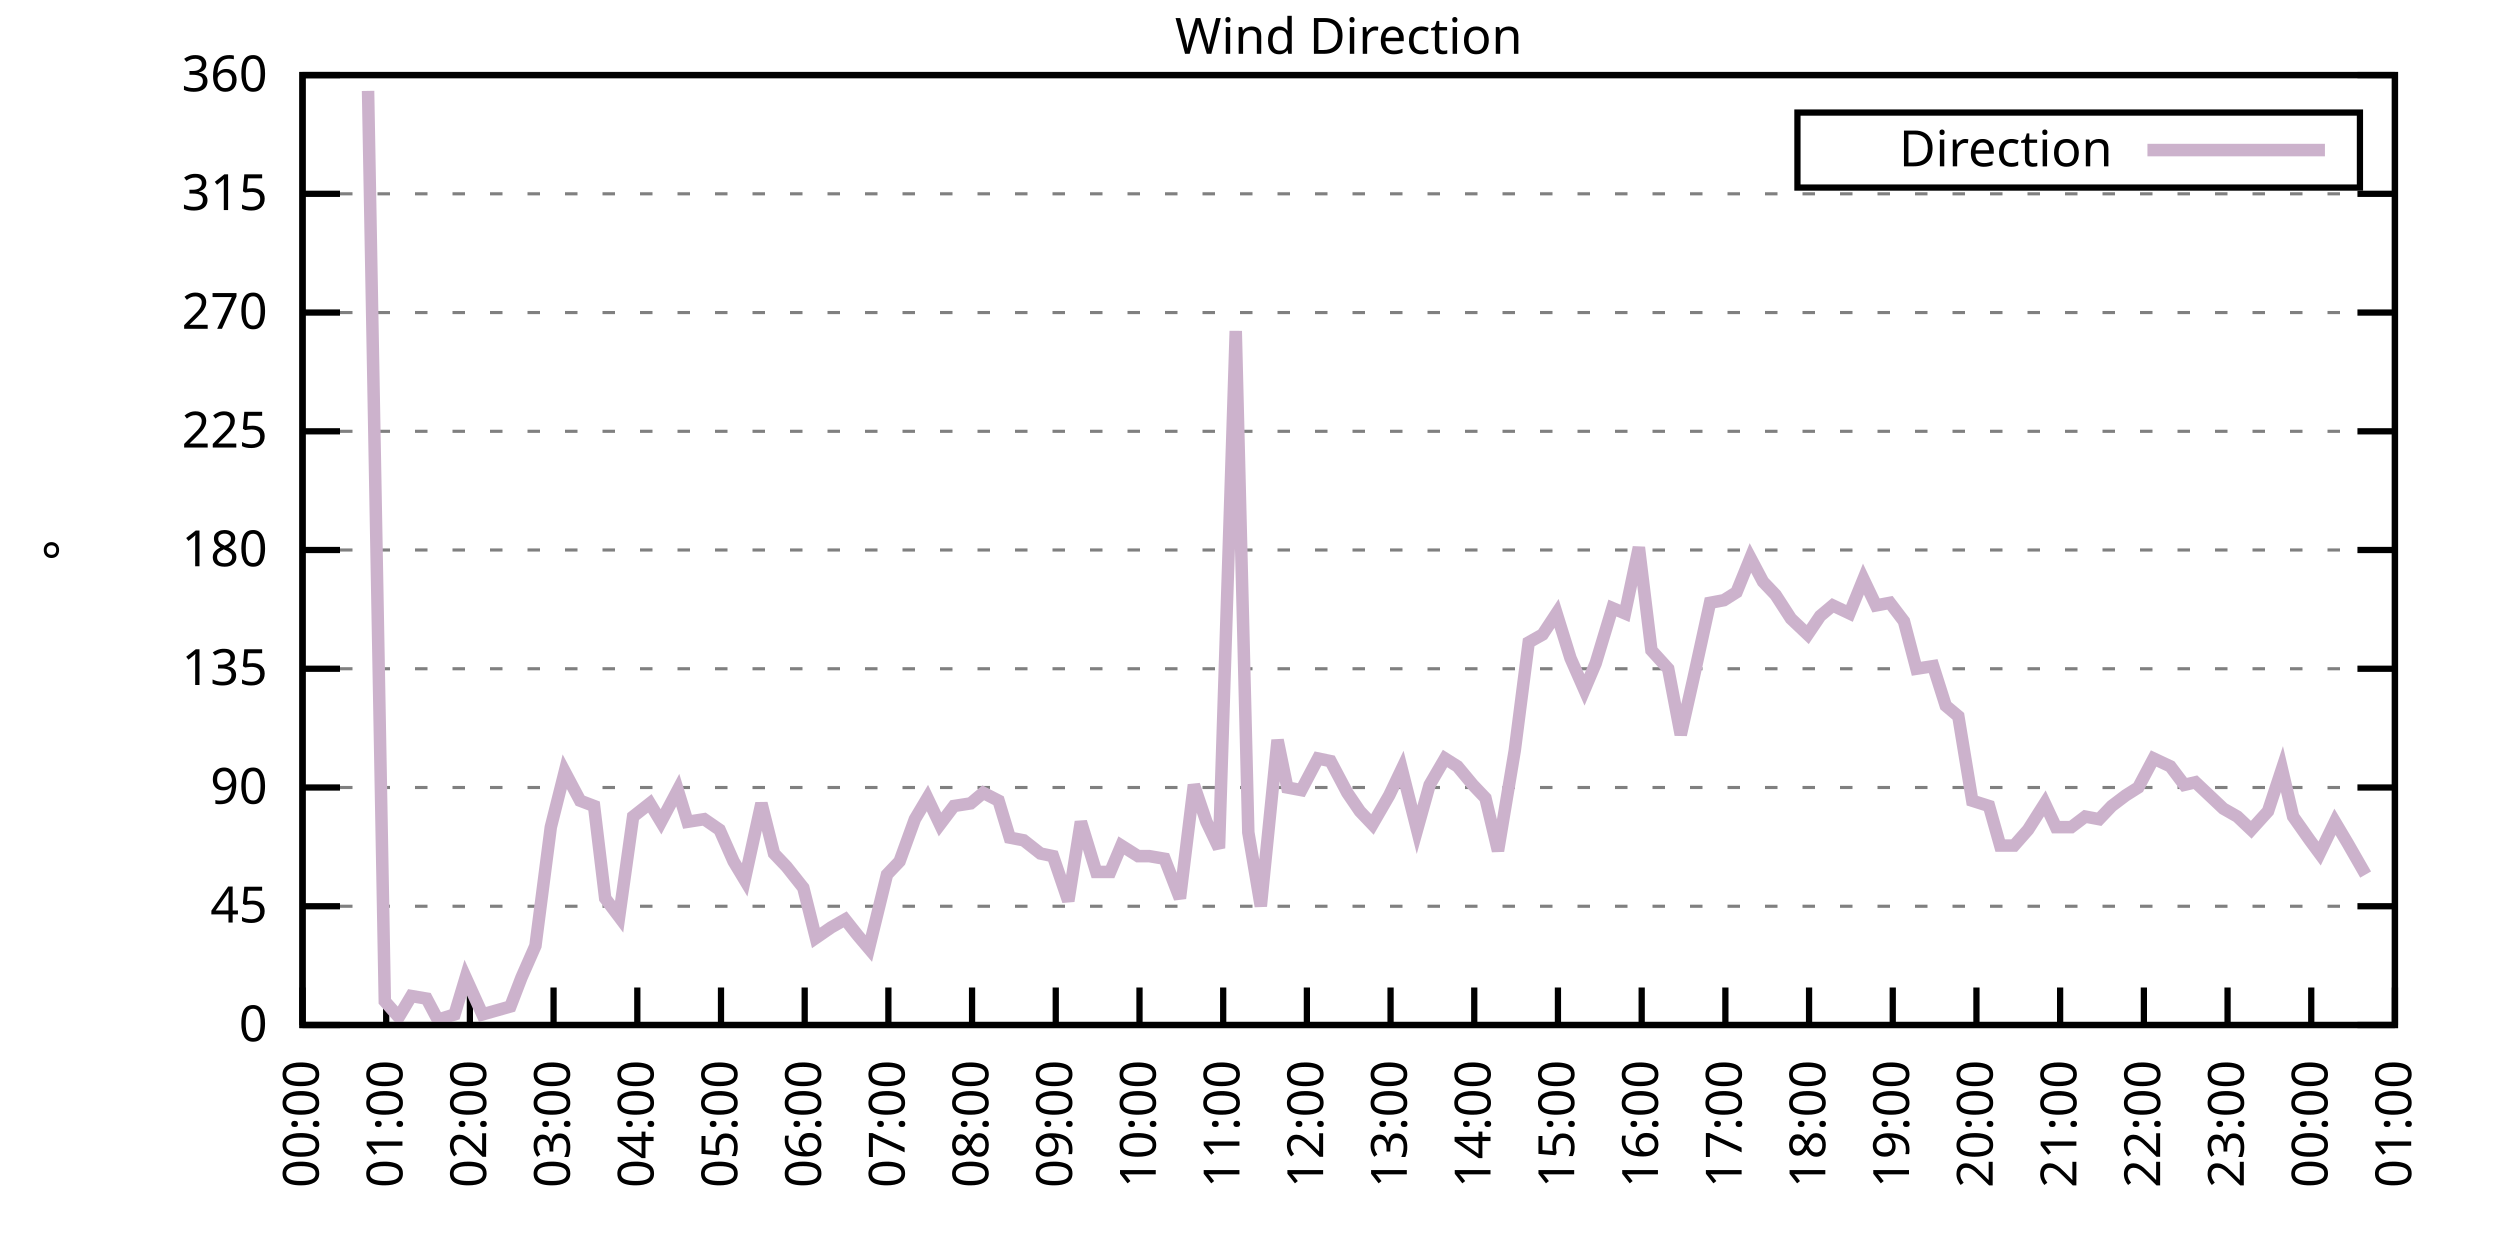
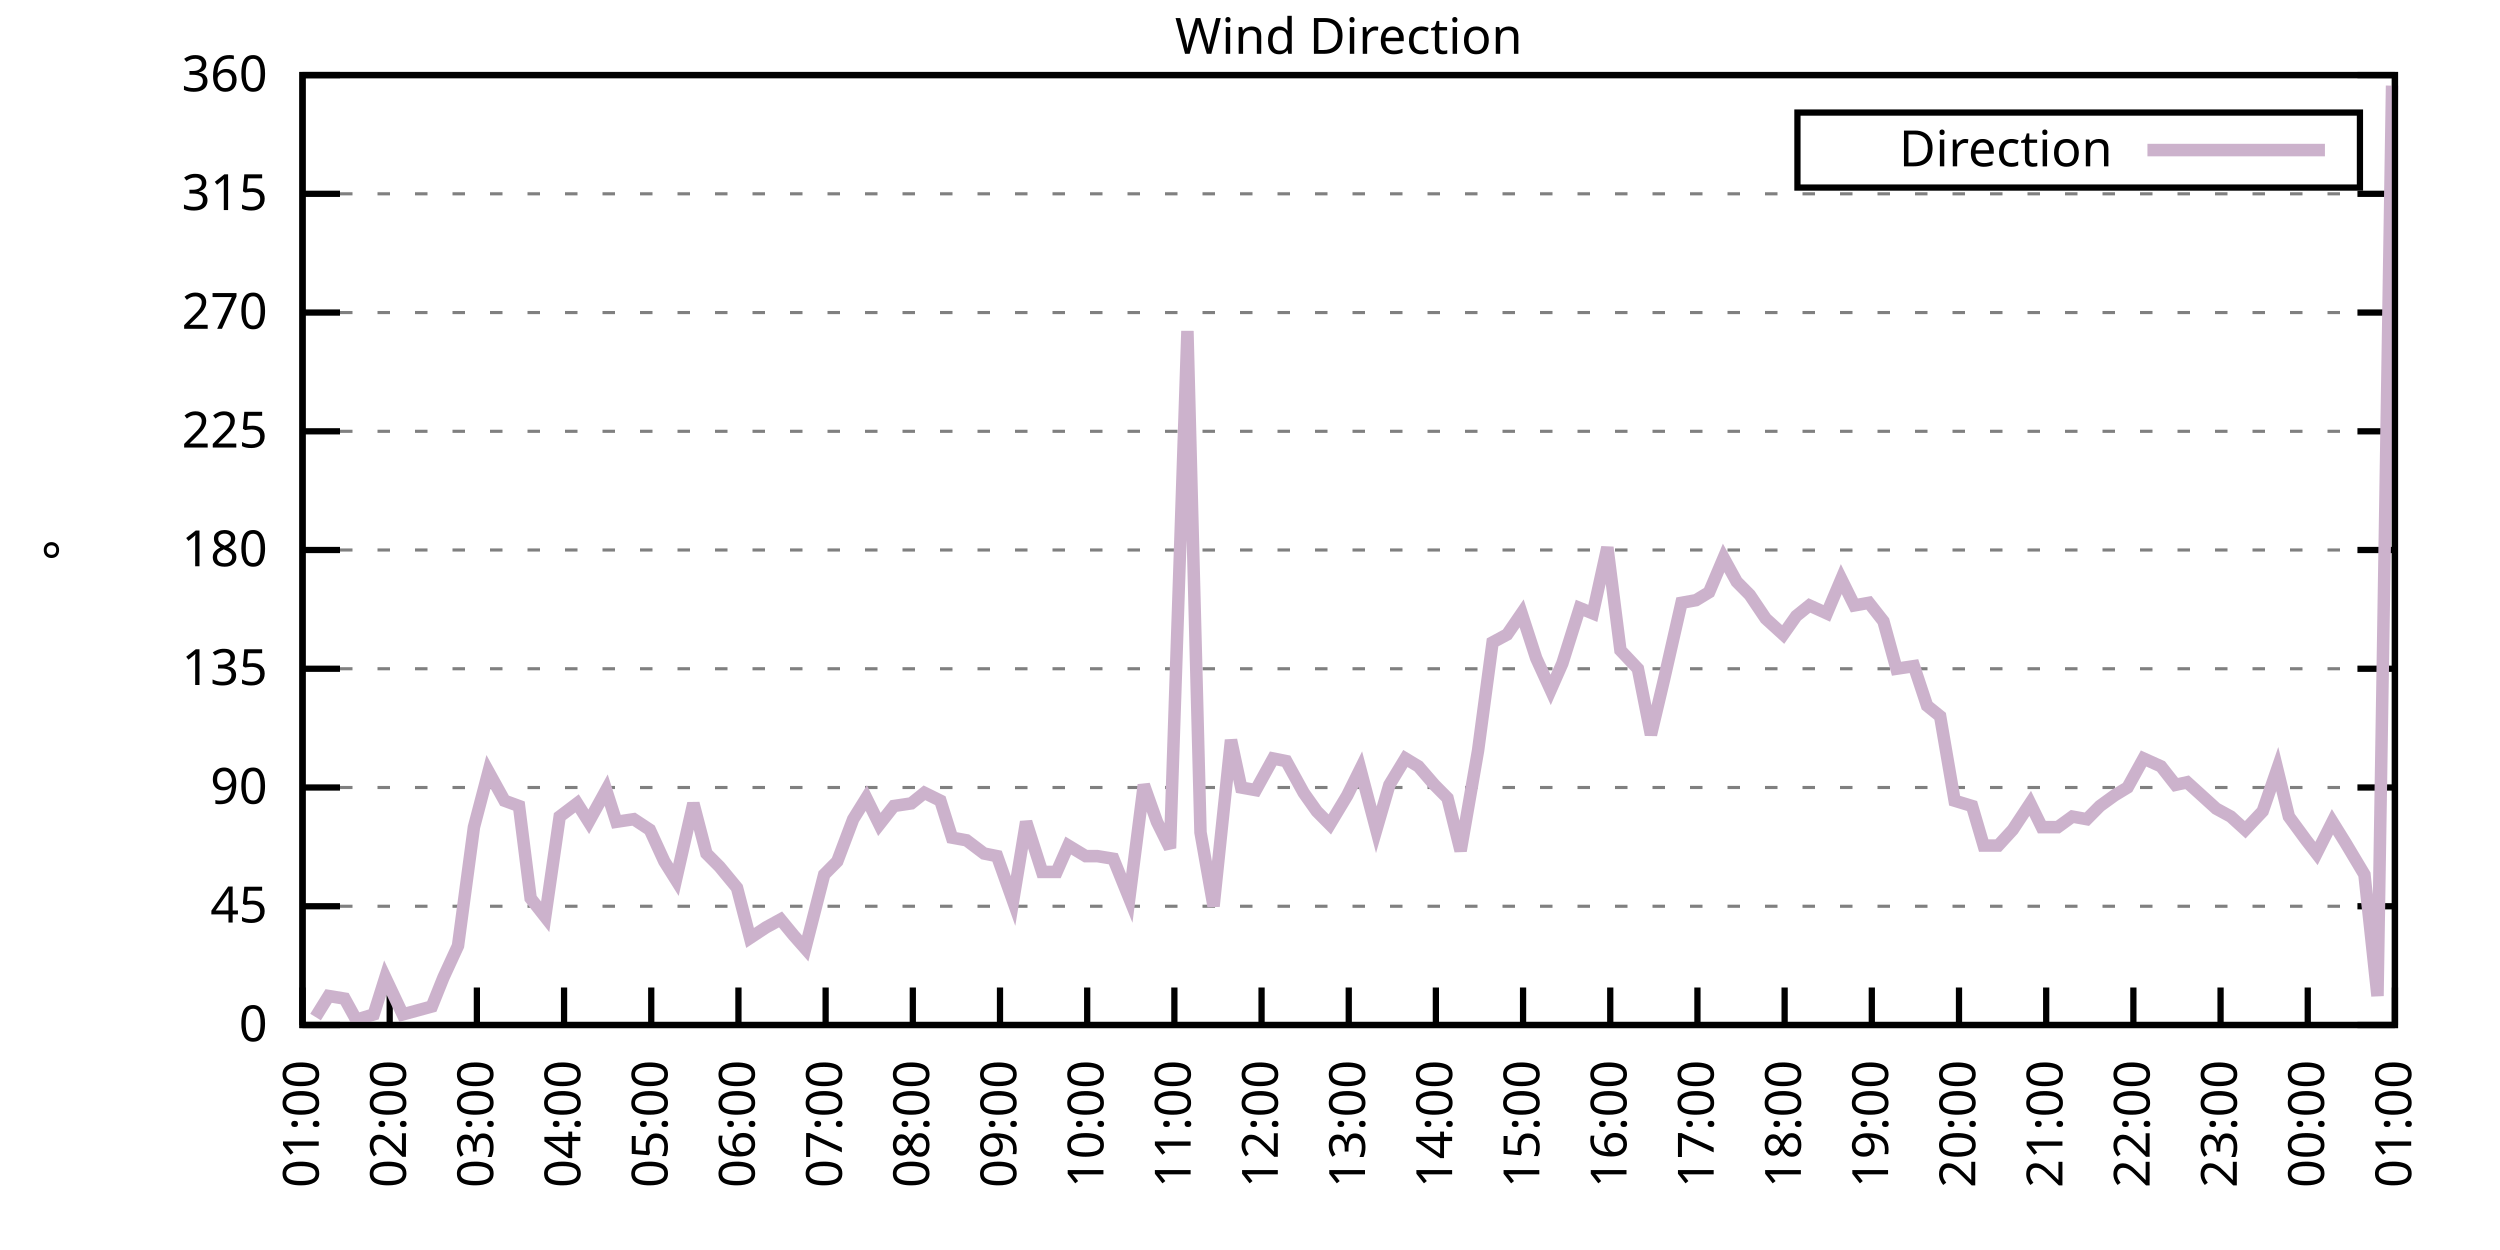
<svg xmlns="http://www.w3.org/2000/svg" xmlns:xlink="http://www.w3.org/1999/xlink" width="400" height="200" viewBox="0 0 400 200">
  <g id="gnuplot_canvas">
    <rect x="0" y="0" width="400" height="200" fill="none" />
    <defs>
      <circle id="gpDot" r="0.5" stroke-width="0.5" stroke="currentColor" />
      <path id="gpPt0" stroke-width="0.333" stroke="currentColor" d="M-1,0 h2 M0,-1 v2" />
      <path id="gpPt1" stroke-width="0.333" stroke="currentColor" d="M-1,-1 L1,1 M1,-1 L-1,1" />
      <path id="gpPt2" stroke-width="0.333" stroke="currentColor" d="M-1,0 L1,0 M0,-1 L0,1 M-1,-1 L1,1 M-1,1 L1,-1" />
      <rect id="gpPt3" stroke-width="0.333" stroke="currentColor" x="-1" y="-1" width="2" height="2" />
      <rect id="gpPt4" stroke-width="0.333" stroke="currentColor" fill="currentColor" x="-1" y="-1" width="2" height="2" />
      <circle id="gpPt5" stroke-width="0.333" stroke="currentColor" cx="0" cy="0" r="1" />
      <use xlink:href="#gpPt5" id="gpPt6" fill="currentColor" stroke="none" />
      <path id="gpPt7" stroke-width="0.333" stroke="currentColor" d="M0,-1.33 L-1.33,0.67 L1.33,0.67 z" />
      <use xlink:href="#gpPt7" id="gpPt8" fill="currentColor" stroke="none" />
      <use xlink:href="#gpPt7" id="gpPt9" stroke="currentColor" transform="rotate(180)" />
      <use xlink:href="#gpPt9" id="gpPt10" fill="currentColor" stroke="none" />
      <use xlink:href="#gpPt3" id="gpPt11" stroke="currentColor" transform="rotate(45)" />
      <use xlink:href="#gpPt11" id="gpPt12" fill="currentColor" stroke="none" />
      <path id="gpPt13" stroke-width="0.333" stroke="currentColor" d="M0,1.330 L1.265,0.411 L0.782,-1.067 L-0.782,-1.076 L-1.265,0.411 z" />
      <use xlink:href="#gpPt13" id="gpPt14" fill="currentColor" stroke="none" />
      <filter id="textbox" filterUnits="objectBoundingBox" x="0" y="0" height="1" width="1">
        <feFlood flood-color="white" flood-opacity="1" result="bgnd" />
        <feComposite in="SourceGraphic" in2="bgnd" operator="atop" />
      </filter>
      <filter id="greybox" filterUnits="objectBoundingBox" x="0" y="0" height="1" width="1">
        <feFlood flood-color="lightgrey" flood-opacity="1" result="grey" />
        <feComposite in="SourceGraphic" in2="grey" operator="atop" />
      </filter>
    </defs>
    <g fill="none" color="white" stroke="currentColor" stroke-width="1.00" stroke-linecap="butt" stroke-linejoin="miter">
</g>
    <g fill="none" color="black" stroke="currentColor" stroke-width="1.00" stroke-linecap="butt" stroke-linejoin="miter">
      <g stroke="none" shape-rendering="crispEdges">
        <polygon fill="rgb(255, 255, 255)" points="48.40,164.00 383.18,164.00 383.18,12.02 48.40,12.02 " />
      </g>
    </g>
    <g fill="none" color="black" stroke="currentColor" stroke-width="1.00" stroke-linecap="butt" stroke-linejoin="miter">
</g>
    <g fill="none" color="black" stroke="black" stroke-width="0.50" stroke-linecap="butt" stroke-linejoin="miter">
</g>
    <g fill="none" color="gray" stroke="currentColor" stroke-width="0.50" stroke-linecap="butt" stroke-linejoin="miter">
      <path stroke="gray" stroke-dasharray="2,4" class="gridline" d="M48.40,164.00 L383.19,164.00  " />
    </g>
    <g fill="none" color="gray" stroke="gray" stroke-width="1.00" stroke-linecap="butt" stroke-linejoin="miter">
</g>
    <g fill="none" color="black" stroke="currentColor" stroke-width="1.00" stroke-linecap="butt" stroke-linejoin="miter">
      <path stroke="black" d="M48.40,164.00 L54.40,164.00 M383.19,164.00 L377.19,164.00  " />
      <g transform="translate(42.80,166.60)" stroke="none" fill="black" font-family="Sans" font-size="8.00" text-anchor="end">
        <text>
          <tspan font-family="Sans"> 0</tspan>
        </text>
      </g>
    </g>
    <g fill="none" color="black" stroke="currentColor" stroke-width="1.00" stroke-linecap="butt" stroke-linejoin="miter">
</g>
    <g fill="none" color="black" stroke="black" stroke-width="0.50" stroke-linecap="butt" stroke-linejoin="miter">
</g>
    <g fill="none" color="gray" stroke="currentColor" stroke-width="0.50" stroke-linecap="butt" stroke-linejoin="miter">
      <path stroke="gray" stroke-dasharray="2,4" class="gridline" d="M48.40,145.00 L383.19,145.00  " />
    </g>
    <g fill="none" color="gray" stroke="gray" stroke-width="1.00" stroke-linecap="butt" stroke-linejoin="miter">
</g>
    <g fill="none" color="black" stroke="currentColor" stroke-width="1.00" stroke-linecap="butt" stroke-linejoin="miter">
      <path stroke="black" d="M48.40,145.00 L54.40,145.00 M383.19,145.00 L377.19,145.00  " />
      <g transform="translate(42.80,147.60)" stroke="none" fill="black" font-family="Sans" font-size="8.00" text-anchor="end">
        <text>
          <tspan font-family="Sans"> 45</tspan>
        </text>
      </g>
    </g>
    <g fill="none" color="black" stroke="currentColor" stroke-width="1.00" stroke-linecap="butt" stroke-linejoin="miter">
</g>
    <g fill="none" color="black" stroke="black" stroke-width="0.50" stroke-linecap="butt" stroke-linejoin="miter">
</g>
    <g fill="none" color="gray" stroke="currentColor" stroke-width="0.50" stroke-linecap="butt" stroke-linejoin="miter">
      <path stroke="gray" stroke-dasharray="2,4" class="gridline" d="M48.40,126.00 L383.19,126.00  " />
    </g>
    <g fill="none" color="gray" stroke="gray" stroke-width="1.00" stroke-linecap="butt" stroke-linejoin="miter">
</g>
    <g fill="none" color="black" stroke="currentColor" stroke-width="1.00" stroke-linecap="butt" stroke-linejoin="miter">
      <path stroke="black" d="M48.40,126.00 L54.40,126.00 M383.19,126.00 L377.19,126.00  " />
      <g transform="translate(42.80,128.60)" stroke="none" fill="black" font-family="Sans" font-size="8.00" text-anchor="end">
        <text>
          <tspan font-family="Sans"> 90</tspan>
        </text>
      </g>
    </g>
    <g fill="none" color="black" stroke="currentColor" stroke-width="1.00" stroke-linecap="butt" stroke-linejoin="miter">
</g>
    <g fill="none" color="black" stroke="black" stroke-width="0.50" stroke-linecap="butt" stroke-linejoin="miter">
</g>
    <g fill="none" color="gray" stroke="currentColor" stroke-width="0.50" stroke-linecap="butt" stroke-linejoin="miter">
      <path stroke="gray" stroke-dasharray="2,4" class="gridline" d="M48.40,107.00 L383.19,107.00  " />
    </g>
    <g fill="none" color="gray" stroke="gray" stroke-width="1.00" stroke-linecap="butt" stroke-linejoin="miter">
</g>
    <g fill="none" color="black" stroke="currentColor" stroke-width="1.00" stroke-linecap="butt" stroke-linejoin="miter">
      <path stroke="black" d="M48.40,107.00 L54.40,107.00 M383.19,107.00 L377.19,107.00  " />
      <g transform="translate(42.80,109.60)" stroke="none" fill="black" font-family="Sans" font-size="8.00" text-anchor="end">
        <text>
          <tspan font-family="Sans"> 135</tspan>
        </text>
      </g>
    </g>
    <g fill="none" color="black" stroke="currentColor" stroke-width="1.00" stroke-linecap="butt" stroke-linejoin="miter">
</g>
    <g fill="none" color="black" stroke="black" stroke-width="0.50" stroke-linecap="butt" stroke-linejoin="miter">
</g>
    <g fill="none" color="gray" stroke="currentColor" stroke-width="0.50" stroke-linecap="butt" stroke-linejoin="miter">
      <path stroke="gray" stroke-dasharray="2,4" class="gridline" d="M48.40,88.00 L383.19,88.00  " />
    </g>
    <g fill="none" color="gray" stroke="gray" stroke-width="1.00" stroke-linecap="butt" stroke-linejoin="miter">
</g>
    <g fill="none" color="black" stroke="currentColor" stroke-width="1.00" stroke-linecap="butt" stroke-linejoin="miter">
      <path stroke="black" d="M48.40,88.00 L54.40,88.00 M383.19,88.00 L377.19,88.00  " />
      <g transform="translate(42.80,90.60)" stroke="none" fill="black" font-family="Sans" font-size="8.00" text-anchor="end">
        <text>
          <tspan font-family="Sans"> 180</tspan>
        </text>
      </g>
    </g>
    <g fill="none" color="black" stroke="currentColor" stroke-width="1.00" stroke-linecap="butt" stroke-linejoin="miter">
</g>
    <g fill="none" color="black" stroke="black" stroke-width="0.50" stroke-linecap="butt" stroke-linejoin="miter">
</g>
    <g fill="none" color="gray" stroke="currentColor" stroke-width="0.50" stroke-linecap="butt" stroke-linejoin="miter">
      <path stroke="gray" stroke-dasharray="2,4" class="gridline" d="M48.40,69.01 L383.19,69.01  " />
    </g>
    <g fill="none" color="gray" stroke="gray" stroke-width="1.00" stroke-linecap="butt" stroke-linejoin="miter">
</g>
    <g fill="none" color="black" stroke="currentColor" stroke-width="1.00" stroke-linecap="butt" stroke-linejoin="miter">
      <path stroke="black" d="M48.40,69.01 L54.40,69.01 M383.19,69.01 L377.19,69.01  " />
      <g transform="translate(42.80,71.61)" stroke="none" fill="black" font-family="Sans" font-size="8.00" text-anchor="end">
        <text>
          <tspan font-family="Sans"> 225</tspan>
        </text>
      </g>
    </g>
    <g fill="none" color="black" stroke="currentColor" stroke-width="1.00" stroke-linecap="butt" stroke-linejoin="miter">
</g>
    <g fill="none" color="black" stroke="black" stroke-width="0.50" stroke-linecap="butt" stroke-linejoin="miter">
</g>
    <g fill="none" color="gray" stroke="currentColor" stroke-width="0.50" stroke-linecap="butt" stroke-linejoin="miter">
      <path stroke="gray" stroke-dasharray="2,4" class="gridline" d="M48.40,50.01 L383.19,50.01  " />
    </g>
    <g fill="none" color="gray" stroke="gray" stroke-width="1.00" stroke-linecap="butt" stroke-linejoin="miter">
</g>
    <g fill="none" color="black" stroke="currentColor" stroke-width="1.00" stroke-linecap="butt" stroke-linejoin="miter">
      <path stroke="black" d="M48.40,50.01 L54.40,50.01 M383.19,50.01 L377.19,50.01  " />
      <g transform="translate(42.80,52.61)" stroke="none" fill="black" font-family="Sans" font-size="8.00" text-anchor="end">
        <text>
          <tspan font-family="Sans"> 270</tspan>
        </text>
      </g>
    </g>
    <g fill="none" color="black" stroke="currentColor" stroke-width="1.00" stroke-linecap="butt" stroke-linejoin="miter">
</g>
    <g fill="none" color="black" stroke="black" stroke-width="0.50" stroke-linecap="butt" stroke-linejoin="miter">
</g>
    <g fill="none" color="gray" stroke="currentColor" stroke-width="0.50" stroke-linecap="butt" stroke-linejoin="miter">
      <path stroke="gray" stroke-dasharray="2,4" class="gridline" d="M48.40,31.01 L383.19,31.01  " />
    </g>
    <g fill="none" color="gray" stroke="gray" stroke-width="1.00" stroke-linecap="butt" stroke-linejoin="miter">
</g>
    <g fill="none" color="black" stroke="currentColor" stroke-width="1.00" stroke-linecap="butt" stroke-linejoin="miter">
      <path stroke="black" d="M48.40,31.01 L54.40,31.01 M383.19,31.01 L377.19,31.01  " />
      <g transform="translate(42.80,33.61)" stroke="none" fill="black" font-family="Sans" font-size="8.00" text-anchor="end">
        <text>
          <tspan font-family="Sans"> 315</tspan>
        </text>
      </g>
    </g>
    <g fill="none" color="black" stroke="currentColor" stroke-width="1.00" stroke-linecap="butt" stroke-linejoin="miter">
</g>
    <g fill="none" color="black" stroke="black" stroke-width="0.50" stroke-linecap="butt" stroke-linejoin="miter">
</g>
    <g fill="none" color="gray" stroke="currentColor" stroke-width="0.50" stroke-linecap="butt" stroke-linejoin="miter">
      <path stroke="gray" stroke-dasharray="2,4" class="gridline" d="M48.40,12.01 L383.19,12.01  " />
    </g>
    <g fill="none" color="gray" stroke="gray" stroke-width="1.00" stroke-linecap="butt" stroke-linejoin="miter">
</g>
    <g fill="none" color="black" stroke="currentColor" stroke-width="1.00" stroke-linecap="butt" stroke-linejoin="miter">
      <path stroke="black" d="M48.40,12.01 L54.40,12.01 M383.19,12.01 L377.19,12.01  " />
      <g transform="translate(42.80,14.61)" stroke="none" fill="black" font-family="Sans" font-size="8.00" text-anchor="end">
        <text>
          <tspan font-family="Sans"> 360</tspan>
        </text>
      </g>
    </g>
    <g fill="none" color="black" stroke="currentColor" stroke-width="1.00" stroke-linecap="butt" stroke-linejoin="miter">
      <path stroke="black" d="M48.40,164.00 L48.40,158.00  " />
      <g transform="translate(51.00,169.60) rotate(270.00)" stroke="none" fill="black" font-family="Sans" font-size="8.00" text-anchor="end">
        <text>
-           <tspan font-family="Sans">00:00</tspan>
-         </text>
-       </g>
-     </g>
-     <g fill="none" color="black" stroke="currentColor" stroke-width="1.00" stroke-linecap="butt" stroke-linejoin="miter">
-       <path stroke="black" d="M61.79,164.00 L61.79,158.00  " />
-       <g transform="translate(64.39,169.60) rotate(270.00)" stroke="none" fill="black" font-family="Sans" font-size="8.00" text-anchor="end">
-         <text>
          <tspan font-family="Sans">01:00</tspan>
        </text>
      </g>
    </g>
    <g fill="none" color="black" stroke="currentColor" stroke-width="1.00" stroke-linecap="butt" stroke-linejoin="miter">
-       <path stroke="black" d="M75.18,164.00 L75.18,158.00  " />
-       <g transform="translate(77.78,169.60) rotate(270.00)" stroke="none" fill="black" font-family="Sans" font-size="8.00" text-anchor="end">
+       <path stroke="black" d="M62.35,164.00 L62.35,158.00  " />
+       <g transform="translate(64.95,169.60) rotate(270.00)" stroke="none" fill="black" font-family="Sans" font-size="8.00" text-anchor="end">
        <text>
          <tspan font-family="Sans">02:00</tspan>
        </text>
      </g>
    </g>
    <g fill="none" color="black" stroke="currentColor" stroke-width="1.00" stroke-linecap="butt" stroke-linejoin="miter">
-       <path stroke="black" d="M88.57,164.00 L88.57,158.00  " />
-       <g transform="translate(91.17,169.60) rotate(270.00)" stroke="none" fill="black" font-family="Sans" font-size="8.00" text-anchor="end">
+       <path stroke="black" d="M76.30,164.00 L76.30,158.00  " />
+       <g transform="translate(78.90,169.60) rotate(270.00)" stroke="none" fill="black" font-family="Sans" font-size="8.00" text-anchor="end">
        <text>
          <tspan font-family="Sans">03:00</tspan>
        </text>
      </g>
    </g>
    <g fill="none" color="black" stroke="currentColor" stroke-width="1.00" stroke-linecap="butt" stroke-linejoin="miter">
-       <path stroke="black" d="M101.97,164.00 L101.97,158.00  " />
-       <g transform="translate(104.57,169.60) rotate(270.00)" stroke="none" fill="black" font-family="Sans" font-size="8.00" text-anchor="end">
+       <path stroke="black" d="M90.25,164.00 L90.25,158.00  " />
+       <g transform="translate(92.85,169.60) rotate(270.00)" stroke="none" fill="black" font-family="Sans" font-size="8.00" text-anchor="end">
        <text>
          <tspan font-family="Sans">04:00</tspan>
        </text>
      </g>
    </g>
    <g fill="none" color="black" stroke="currentColor" stroke-width="1.00" stroke-linecap="butt" stroke-linejoin="miter">
-       <path stroke="black" d="M115.36,164.00 L115.36,158.00  " />
-       <g transform="translate(117.96,169.60) rotate(270.00)" stroke="none" fill="black" font-family="Sans" font-size="8.00" text-anchor="end">
+       <path stroke="black" d="M104.20,164.00 L104.20,158.00  " />
+       <g transform="translate(106.80,169.60) rotate(270.00)" stroke="none" fill="black" font-family="Sans" font-size="8.00" text-anchor="end">
        <text>
          <tspan font-family="Sans">05:00</tspan>
        </text>
      </g>
    </g>
    <g fill="none" color="black" stroke="currentColor" stroke-width="1.00" stroke-linecap="butt" stroke-linejoin="miter">
-       <path stroke="black" d="M128.75,164.00 L128.75,158.00  " />
-       <g transform="translate(131.35,169.60) rotate(270.00)" stroke="none" fill="black" font-family="Sans" font-size="8.00" text-anchor="end">
+       <path stroke="black" d="M118.15,164.00 L118.15,158.00  " />
+       <g transform="translate(120.75,169.60) rotate(270.00)" stroke="none" fill="black" font-family="Sans" font-size="8.00" text-anchor="end">
        <text>
          <tspan font-family="Sans">06:00</tspan>
        </text>
      </g>
    </g>
    <g fill="none" color="black" stroke="currentColor" stroke-width="1.00" stroke-linecap="butt" stroke-linejoin="miter">
-       <path stroke="black" d="M142.14,164.00 L142.14,158.00  " />
-       <g transform="translate(144.74,169.60) rotate(270.00)" stroke="none" fill="black" font-family="Sans" font-size="8.00" text-anchor="end">
+       <path stroke="black" d="M132.10,164.00 L132.10,158.00  " />
+       <g transform="translate(134.70,169.60) rotate(270.00)" stroke="none" fill="black" font-family="Sans" font-size="8.00" text-anchor="end">
        <text>
          <tspan font-family="Sans">07:00</tspan>
        </text>
      </g>
    </g>
    <g fill="none" color="black" stroke="currentColor" stroke-width="1.00" stroke-linecap="butt" stroke-linejoin="miter">
-       <path stroke="black" d="M155.53,164.00 L155.53,158.00  " />
-       <g transform="translate(158.13,169.60) rotate(270.00)" stroke="none" fill="black" font-family="Sans" font-size="8.00" text-anchor="end">
+       <path stroke="black" d="M146.05,164.00 L146.05,158.00  " />
+       <g transform="translate(148.65,169.60) rotate(270.00)" stroke="none" fill="black" font-family="Sans" font-size="8.00" text-anchor="end">
        <text>
          <tspan font-family="Sans">08:00</tspan>
        </text>
      </g>
    </g>
    <g fill="none" color="black" stroke="currentColor" stroke-width="1.00" stroke-linecap="butt" stroke-linejoin="miter">
-       <path stroke="black" d="M168.92,164.00 L168.92,158.00  " />
-       <g transform="translate(171.52,169.60) rotate(270.00)" stroke="none" fill="black" font-family="Sans" font-size="8.00" text-anchor="end">
+       <path stroke="black" d="M160.00,164.00 L160.00,158.00  " />
+       <g transform="translate(162.60,169.60) rotate(270.00)" stroke="none" fill="black" font-family="Sans" font-size="8.00" text-anchor="end">
        <text>
          <tspan font-family="Sans">09:00</tspan>
        </text>
      </g>
    </g>
    <g fill="none" color="black" stroke="currentColor" stroke-width="1.00" stroke-linecap="butt" stroke-linejoin="miter">
-       <path stroke="black" d="M182.32,164.00 L182.32,158.00  " />
-       <g transform="translate(184.92,169.60) rotate(270.00)" stroke="none" fill="black" font-family="Sans" font-size="8.00" text-anchor="end">
+       <path stroke="black" d="M173.95,164.00 L173.95,158.00  " />
+       <g transform="translate(176.55,169.60) rotate(270.00)" stroke="none" fill="black" font-family="Sans" font-size="8.00" text-anchor="end">
        <text>
          <tspan font-family="Sans">10:00</tspan>
        </text>
      </g>
    </g>
    <g fill="none" color="black" stroke="currentColor" stroke-width="1.00" stroke-linecap="butt" stroke-linejoin="miter">
-       <path stroke="black" d="M195.71,164.00 L195.71,158.00  " />
-       <g transform="translate(198.31,169.60) rotate(270.00)" stroke="none" fill="black" font-family="Sans" font-size="8.00" text-anchor="end">
+       <path stroke="black" d="M187.90,164.00 L187.90,158.00  " />
+       <g transform="translate(190.50,169.60) rotate(270.00)" stroke="none" fill="black" font-family="Sans" font-size="8.00" text-anchor="end">
        <text>
          <tspan font-family="Sans">11:00</tspan>
        </text>
      </g>
    </g>
    <g fill="none" color="black" stroke="currentColor" stroke-width="1.00" stroke-linecap="butt" stroke-linejoin="miter">
-       <path stroke="black" d="M209.10,164.00 L209.10,158.00  " />
-       <g transform="translate(211.70,169.60) rotate(270.00)" stroke="none" fill="black" font-family="Sans" font-size="8.00" text-anchor="end">
+       <path stroke="black" d="M201.85,164.00 L201.85,158.00  " />
+       <g transform="translate(204.45,169.60) rotate(270.00)" stroke="none" fill="black" font-family="Sans" font-size="8.00" text-anchor="end">
        <text>
          <tspan font-family="Sans">12:00</tspan>
        </text>
      </g>
    </g>
    <g fill="none" color="black" stroke="currentColor" stroke-width="1.00" stroke-linecap="butt" stroke-linejoin="miter">
-       <path stroke="black" d="M222.49,164.00 L222.49,158.00  " />
-       <g transform="translate(225.09,169.60) rotate(270.00)" stroke="none" fill="black" font-family="Sans" font-size="8.00" text-anchor="end">
+       <path stroke="black" d="M215.80,164.00 L215.80,158.00  " />
+       <g transform="translate(218.40,169.60) rotate(270.00)" stroke="none" fill="black" font-family="Sans" font-size="8.00" text-anchor="end">
        <text>
          <tspan font-family="Sans">13:00</tspan>
        </text>
      </g>
    </g>
    <g fill="none" color="black" stroke="currentColor" stroke-width="1.00" stroke-linecap="butt" stroke-linejoin="miter">
-       <path stroke="black" d="M235.88,164.00 L235.88,158.00  " />
-       <g transform="translate(238.48,169.60) rotate(270.00)" stroke="none" fill="black" font-family="Sans" font-size="8.00" text-anchor="end">
+       <path stroke="black" d="M229.74,164.00 L229.74,158.00  " />
+       <g transform="translate(232.34,169.60) rotate(270.00)" stroke="none" fill="black" font-family="Sans" font-size="8.00" text-anchor="end">
        <text>
          <tspan font-family="Sans">14:00</tspan>
        </text>
      </g>
    </g>
    <g fill="none" color="black" stroke="currentColor" stroke-width="1.00" stroke-linecap="butt" stroke-linejoin="miter">
-       <path stroke="black" d="M249.27,164.00 L249.27,158.00  " />
-       <g transform="translate(251.87,169.60) rotate(270.00)" stroke="none" fill="black" font-family="Sans" font-size="8.00" text-anchor="end">
+       <path stroke="black" d="M243.69,164.00 L243.69,158.00  " />
+       <g transform="translate(246.29,169.60) rotate(270.00)" stroke="none" fill="black" font-family="Sans" font-size="8.00" text-anchor="end">
        <text>
          <tspan font-family="Sans">15:00</tspan>
        </text>
      </g>
    </g>
    <g fill="none" color="black" stroke="currentColor" stroke-width="1.00" stroke-linecap="butt" stroke-linejoin="miter">
-       <path stroke="black" d="M262.67,164.00 L262.67,158.00  " />
-       <g transform="translate(265.27,169.60) rotate(270.00)" stroke="none" fill="black" font-family="Sans" font-size="8.00" text-anchor="end">
+       <path stroke="black" d="M257.64,164.00 L257.64,158.00  " />
+       <g transform="translate(260.24,169.60) rotate(270.00)" stroke="none" fill="black" font-family="Sans" font-size="8.00" text-anchor="end">
        <text>
          <tspan font-family="Sans">16:00</tspan>
        </text>
      </g>
    </g>
    <g fill="none" color="black" stroke="currentColor" stroke-width="1.00" stroke-linecap="butt" stroke-linejoin="miter">
-       <path stroke="black" d="M276.06,164.00 L276.06,158.00  " />
-       <g transform="translate(278.66,169.60) rotate(270.00)" stroke="none" fill="black" font-family="Sans" font-size="8.00" text-anchor="end">
+       <path stroke="black" d="M271.59,164.00 L271.59,158.00  " />
+       <g transform="translate(274.19,169.60) rotate(270.00)" stroke="none" fill="black" font-family="Sans" font-size="8.00" text-anchor="end">
        <text>
          <tspan font-family="Sans">17:00</tspan>
        </text>
      </g>
    </g>
    <g fill="none" color="black" stroke="currentColor" stroke-width="1.00" stroke-linecap="butt" stroke-linejoin="miter">
-       <path stroke="black" d="M289.45,164.00 L289.45,158.00  " />
-       <g transform="translate(292.05,169.60) rotate(270.00)" stroke="none" fill="black" font-family="Sans" font-size="8.00" text-anchor="end">
+       <path stroke="black" d="M285.54,164.00 L285.54,158.00  " />
+       <g transform="translate(288.14,169.60) rotate(270.00)" stroke="none" fill="black" font-family="Sans" font-size="8.00" text-anchor="end">
        <text>
          <tspan font-family="Sans">18:00</tspan>
        </text>
      </g>
    </g>
    <g fill="none" color="black" stroke="currentColor" stroke-width="1.00" stroke-linecap="butt" stroke-linejoin="miter">
-       <path stroke="black" d="M302.84,164.00 L302.84,158.00  " />
-       <g transform="translate(305.44,169.60) rotate(270.00)" stroke="none" fill="black" font-family="Sans" font-size="8.00" text-anchor="end">
+       <path stroke="black" d="M299.49,164.00 L299.49,158.00  " />
+       <g transform="translate(302.09,169.60) rotate(270.00)" stroke="none" fill="black" font-family="Sans" font-size="8.00" text-anchor="end">
        <text>
          <tspan font-family="Sans">19:00</tspan>
        </text>
      </g>
    </g>
    <g fill="none" color="black" stroke="currentColor" stroke-width="1.00" stroke-linecap="butt" stroke-linejoin="miter">
-       <path stroke="black" d="M316.23,164.00 L316.23,158.00  " />
-       <g transform="translate(318.83,169.60) rotate(270.00)" stroke="none" fill="black" font-family="Sans" font-size="8.00" text-anchor="end">
+       <path stroke="black" d="M313.44,164.00 L313.44,158.00  " />
+       <g transform="translate(316.04,169.60) rotate(270.00)" stroke="none" fill="black" font-family="Sans" font-size="8.00" text-anchor="end">
        <text>
          <tspan font-family="Sans">20:00</tspan>
        </text>
      </g>
    </g>
    <g fill="none" color="black" stroke="currentColor" stroke-width="1.00" stroke-linecap="butt" stroke-linejoin="miter">
-       <path stroke="black" d="M329.62,164.00 L329.62,158.00  " />
-       <g transform="translate(332.22,169.60) rotate(270.00)" stroke="none" fill="black" font-family="Sans" font-size="8.00" text-anchor="end">
+       <path stroke="black" d="M327.39,164.00 L327.39,158.00  " />
+       <g transform="translate(329.99,169.60) rotate(270.00)" stroke="none" fill="black" font-family="Sans" font-size="8.00" text-anchor="end">
        <text>
          <tspan font-family="Sans">21:00</tspan>
        </text>
      </g>
    </g>
    <g fill="none" color="black" stroke="currentColor" stroke-width="1.00" stroke-linecap="butt" stroke-linejoin="miter">
-       <path stroke="black" d="M343.02,164.00 L343.02,158.00  " />
-       <g transform="translate(345.62,169.60) rotate(270.00)" stroke="none" fill="black" font-family="Sans" font-size="8.00" text-anchor="end">
+       <path stroke="black" d="M341.34,164.00 L341.34,158.00  " />
+       <g transform="translate(343.94,169.60) rotate(270.00)" stroke="none" fill="black" font-family="Sans" font-size="8.00" text-anchor="end">
        <text>
          <tspan font-family="Sans">22:00</tspan>
        </text>
      </g>
    </g>
    <g fill="none" color="black" stroke="currentColor" stroke-width="1.00" stroke-linecap="butt" stroke-linejoin="miter">
-       <path stroke="black" d="M356.41,164.00 L356.41,158.00  " />
-       <g transform="translate(359.01,169.60) rotate(270.00)" stroke="none" fill="black" font-family="Sans" font-size="8.00" text-anchor="end">
+       <path stroke="black" d="M355.29,164.00 L355.29,158.00  " />
+       <g transform="translate(357.89,169.60) rotate(270.00)" stroke="none" fill="black" font-family="Sans" font-size="8.00" text-anchor="end">
        <text>
          <tspan font-family="Sans">23:00</tspan>
        </text>
      </g>
    </g>
    <g fill="none" color="black" stroke="currentColor" stroke-width="1.00" stroke-linecap="butt" stroke-linejoin="miter">
-       <path stroke="black" d="M369.80,164.00 L369.80,158.00  " />
-       <g transform="translate(372.40,169.60) rotate(270.00)" stroke="none" fill="black" font-family="Sans" font-size="8.00" text-anchor="end">
+       <path stroke="black" d="M369.24,164.00 L369.24,158.00  " />
+       <g transform="translate(371.84,169.60) rotate(270.00)" stroke="none" fill="black" font-family="Sans" font-size="8.00" text-anchor="end">
        <text>
          <tspan font-family="Sans">00:00</tspan>
        </text>
      </g>
    </g>
    <g fill="none" color="black" stroke="currentColor" stroke-width="1.00" stroke-linecap="butt" stroke-linejoin="miter">
      <path stroke="black" d="M383.19,164.00 L383.19,158.00  " />
      <g transform="translate(385.79,169.60) rotate(270.00)" stroke="none" fill="black" font-family="Sans" font-size="8.00" text-anchor="end">
        <text>
          <tspan font-family="Sans">01:00</tspan>
        </text>
      </g>
    </g>
    <g fill="none" color="black" stroke="currentColor" stroke-width="1.00" stroke-linecap="butt" stroke-linejoin="miter">
</g>
    <g fill="none" color="black" stroke="currentColor" stroke-width="1.00" stroke-linecap="butt" stroke-linejoin="miter">
      <path stroke="black" d="M48.40,12.01 L48.40,164.00 L383.19,164.00 L383.19,12.01 L48.40,12.01 Z  " />
    </g>
    <g fill="none" color="black" stroke="currentColor" stroke-width="1.00" stroke-linecap="butt" stroke-linejoin="miter">
</g>
    <g fill="none" color="black" stroke="currentColor" stroke-width="1.00" stroke-linecap="butt" stroke-linejoin="miter">
      <path stroke="black" d="M287.59,30.01 L287.59,18.01 L377.59,18.01 L377.59,30.01 L287.59,30.01 Z  " />
    </g>
    <g id="Wind_direction_plot_1">
      <g fill="none" color="white" stroke="black" stroke-width="2.00" stroke-linecap="butt" stroke-linejoin="miter">
</g>
      <g fill="none" color="black" stroke="currentColor" stroke-width="2.00" stroke-linecap="butt" stroke-linejoin="miter">
        <g transform="translate(337.99,26.61)" stroke="none" fill="black" font-family="Sans" font-size="8.00" text-anchor="end">
          <text>
            <tspan font-family="Sans">Direction</tspan>
          </text>
        </g>
      </g>
      <g fill="none" color="black" stroke="currentColor" stroke-width="2.00" stroke-linecap="butt" stroke-linejoin="miter">
-         <path stroke="rgb(204, 178, 204)" d="M343.59,24.01 L371.99,24.01 M58.89,14.54 L61.57,160.20 L63.80,162.73 L65.81,159.36 L68.26,159.78 L70.05,163.16   L72.73,162.31 L74.51,156.40 L77.19,162.31 L81.66,161.04 L83.44,156.40 L85.67,151.33 L88.13,132.34 L90.36,123.47   L92.82,128.11 L95.05,128.96 L96.83,143.73 L99.06,146.69 L101.30,130.65 L103.98,128.54 L105.76,131.49 L108.44,126.42   L110.00,131.49 L112.68,131.07 L115.13,132.76 L117.37,137.82 L119.15,140.78 L121.83,128.54 L123.84,136.56 L125.85,138.67   L128.53,142.05 L130.54,150.07 L132.99,148.38 L135.22,147.11 L137.23,149.65 L139.02,151.76 L141.92,139.93 L143.93,137.82   L146.38,131.07 L148.39,127.69 L150.40,131.91 L152.63,128.96 L155.31,128.54 L157.32,126.85 L159.77,128.11 L161.56,134.02   L163.79,134.45 L166.47,136.56 L168.48,136.98 L170.93,144.16 L172.94,131.49 L175.40,139.51 L177.63,139.51 L179.41,135.29   L182.09,136.98 L183.88,136.98 L186.33,137.40 L188.79,143.73 L191.02,125.58 L193.03,131.49 L195.04,135.71 L197.72,52.96   L199.73,133.18 L201.73,145.00 L204.41,118.40 L205.97,126.00 L208.21,126.42 L210.88,121.36 L212.89,121.78 L215.57,126.85   L217.58,129.80 L219.59,131.91 L222.27,127.27 L224.28,123.05 L226.73,132.76 L228.74,125.58 L231.20,121.36 L233.20,122.62   L235.66,125.58 L237.67,127.69 L239.68,136.14 L242.36,120.09 L244.59,102.78 L246.82,101.52 L249.05,98.14 L251.28,105.31   L253.51,110.38 L255.30,106.16 L257.98,97.29 L259.99,98.14 L262.22,87.58 L264.23,104.05 L266.91,107.00 L268.92,117.56   L270.92,108.69 L273.60,96.45 L275.83,96.03 L277.84,94.76 L280.07,89.27 L282.08,93.07 L284.09,95.18 L286.55,98.98   L289.23,101.52 L291.23,98.56 L293.24,96.87 L295.92,98.14 L298.15,92.65 L300.16,96.87 L302.39,96.45 L304.63,99.40   L306.63,107.00 L309.31,106.58 L311.32,112.91 L313.33,114.60 L315.56,128.11 L318.24,128.96 L320.03,135.29 L322.26,135.29   L324.49,132.76 L327.17,128.54 L328.95,132.34 L331.41,132.34 L333.64,130.65 L335.87,131.07 L337.88,128.96 L340.11,127.27   L342.12,126.00 L344.58,121.36 L347.26,122.62 L349.49,125.58 L351.27,125.16 L353.95,127.69 L355.74,129.38 L357.97,130.65   L360.20,132.76 L362.88,129.80 L365.11,123.05 L366.90,130.65 L369.58,134.45 L371.14,136.56 L373.59,131.49 L375.60,134.87   L378.50,139.93  " />
+         <path stroke="rgb(204, 178, 204)" d="M343.59,24.01 L371.99,24.01 M50.49,162.73 L52.58,159.36 L55.14,159.78 L57.00,163.16 L59.79,162.31 L61.65,156.40   L64.44,162.31 L69.09,161.04 L70.95,156.40 L73.28,151.33 L75.83,132.34 L78.16,123.47 L80.72,128.11 L83.04,128.96   L84.90,143.73 L87.23,146.69 L89.55,130.65 L92.34,128.54 L94.20,131.49 L96.99,126.42 L98.62,131.49 L101.41,131.07   L103.97,132.76 L106.29,137.82 L108.15,140.78 L110.94,128.54 L113.03,136.56 L115.13,138.67 L117.92,142.05 L120.01,150.07   L122.57,148.38 L124.89,147.11 L126.98,149.65 L128.84,151.76 L131.87,139.93 L133.96,137.82 L136.51,131.07 L138.61,127.69   L140.70,131.91 L143.02,128.96 L145.81,128.54 L147.91,126.85 L150.46,128.11 L152.32,134.02 L154.65,134.45 L157.44,136.56   L159.53,136.98 L162.09,144.16 L164.18,131.49 L166.74,139.51 L169.06,139.51 L170.92,135.29 L173.71,136.98 L175.57,136.98   L178.13,137.40 L180.69,143.73 L183.01,125.58 L185.11,131.49 L187.20,135.71 L189.99,52.96 L192.08,133.18 L194.17,145.00   L196.96,118.40 L198.59,126.00 L200.92,126.42 L203.71,121.36 L205.80,121.78 L208.59,126.85 L210.68,129.80 L212.77,131.91   L215.56,127.27 L217.65,123.05 L220.21,132.76 L222.30,125.58 L224.86,121.36 L226.95,122.62 L229.51,125.58 L231.60,127.69   L233.70,136.14 L236.49,120.09 L238.81,102.78 L241.14,101.52 L243.46,98.14 L245.79,105.31 L248.11,110.38 L249.97,106.16   L252.76,97.29 L254.85,98.14 L257.18,87.58 L259.27,104.05 L262.06,107.00 L264.15,117.56 L266.25,108.69 L269.04,96.45   L271.36,96.03 L273.45,94.76 L275.78,89.27 L277.87,93.07 L279.96,95.18 L282.52,98.98 L285.31,101.52 L287.40,98.56   L289.50,96.87 L292.29,98.14 L294.61,92.65 L296.70,96.87 L299.03,96.45 L301.35,99.40 L303.44,107.00 L306.23,106.58   L308.33,112.91 L310.42,114.60 L312.74,128.11 L315.53,128.96 L317.39,135.29 L319.72,135.29 L322.04,132.76 L324.83,128.54   L326.69,132.34 L329.25,132.34 L331.58,130.65 L333.90,131.07 L335.99,128.96 L338.32,127.27 L340.41,126.00 L342.97,121.36   L345.76,122.62 L348.08,125.58 L349.94,125.16 L352.73,127.69 L354.59,129.38 L356.92,130.65 L359.24,132.76 L362.03,129.80   L364.36,123.05 L366.22,130.65 L369.01,134.45 L370.64,136.56 L373.19,131.49 L375.29,134.87 L378.31,139.93 L380.40,159.36   L382.73,13.70  " />
      </g>
    </g>
    <g fill="none" color="black" stroke="currentColor" stroke-width="2.00" stroke-linecap="butt" stroke-linejoin="miter">
</g>
    <g fill="none" color="black" stroke="black" stroke-width="1.00" stroke-linecap="butt" stroke-linejoin="miter">
</g>
    <g fill="none" color="black" stroke="currentColor" stroke-width="1.00" stroke-linecap="butt" stroke-linejoin="miter">
      <path stroke="black" d="M48.40,12.01 L48.40,164.00 L383.19,164.00 L383.19,12.01 L48.40,12.01 Z  " />
      <g transform="translate(12.80,88.01) rotate(270.00)" stroke="none" fill="black" font-family="Sans" font-size="8.00" text-anchor="middle">
        <text>
          <tspan font-family="Sans">°</tspan>
        </text>
      </g>
    </g>
    <g fill="none" color="black" stroke="currentColor" stroke-width="1.00" stroke-linecap="butt" stroke-linejoin="miter">
</g>
    <g fill="none" color="black" stroke="currentColor" stroke-width="1.00" stroke-linecap="butt" stroke-linejoin="miter">
      <g transform="translate(215.79,8.61)" stroke="none" fill="black" font-family="Sans" font-size="8.00" text-anchor="middle">
        <text>
          <tspan font-family="Sans">Wind Direction</tspan>
        </text>
      </g>
    </g>
    <g fill="none" color="black" stroke="currentColor" stroke-width="1.00" stroke-linecap="butt" stroke-linejoin="miter">
</g>
  </g>
</svg>
